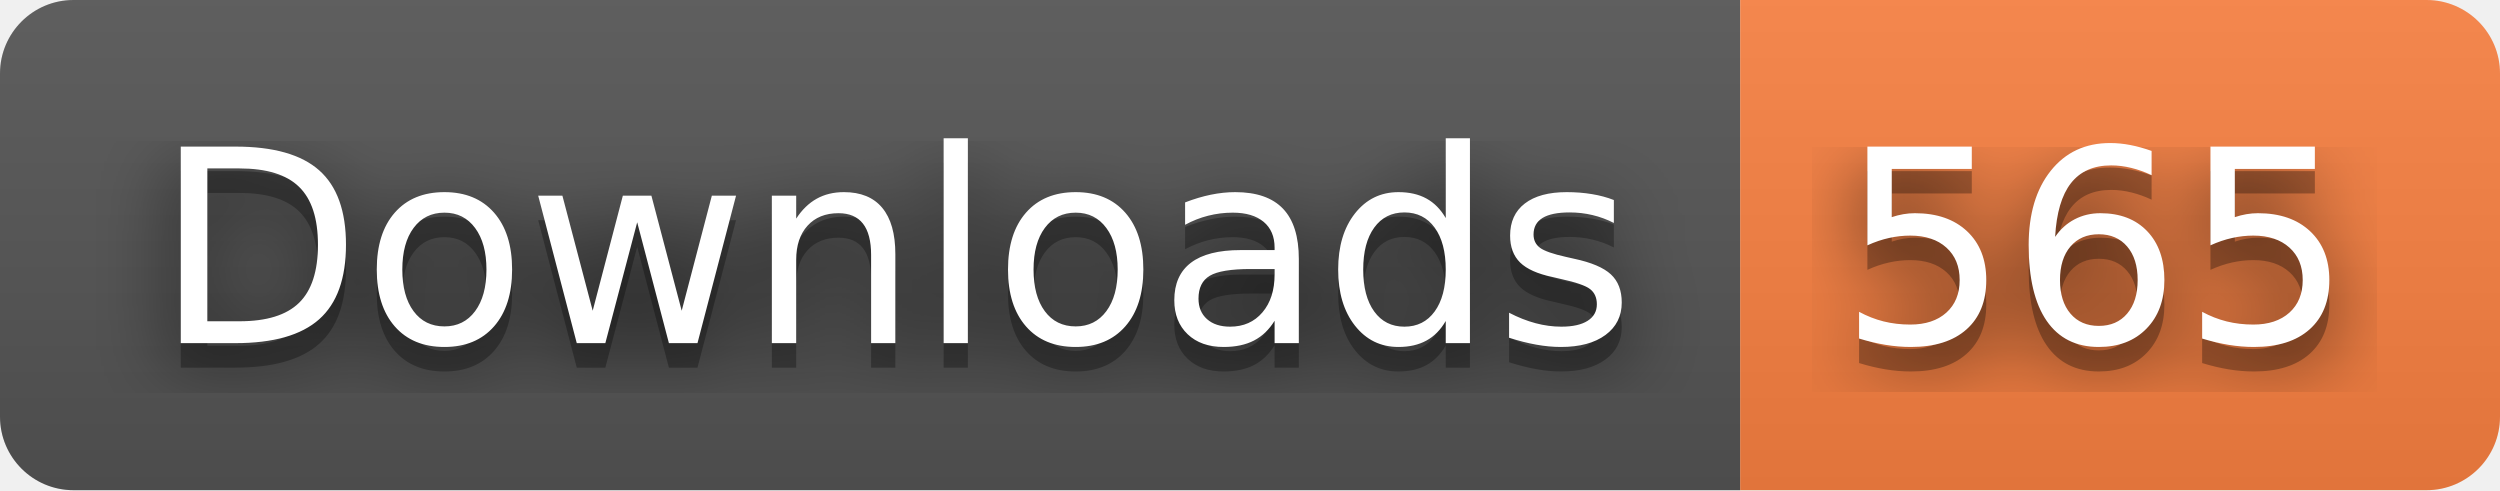
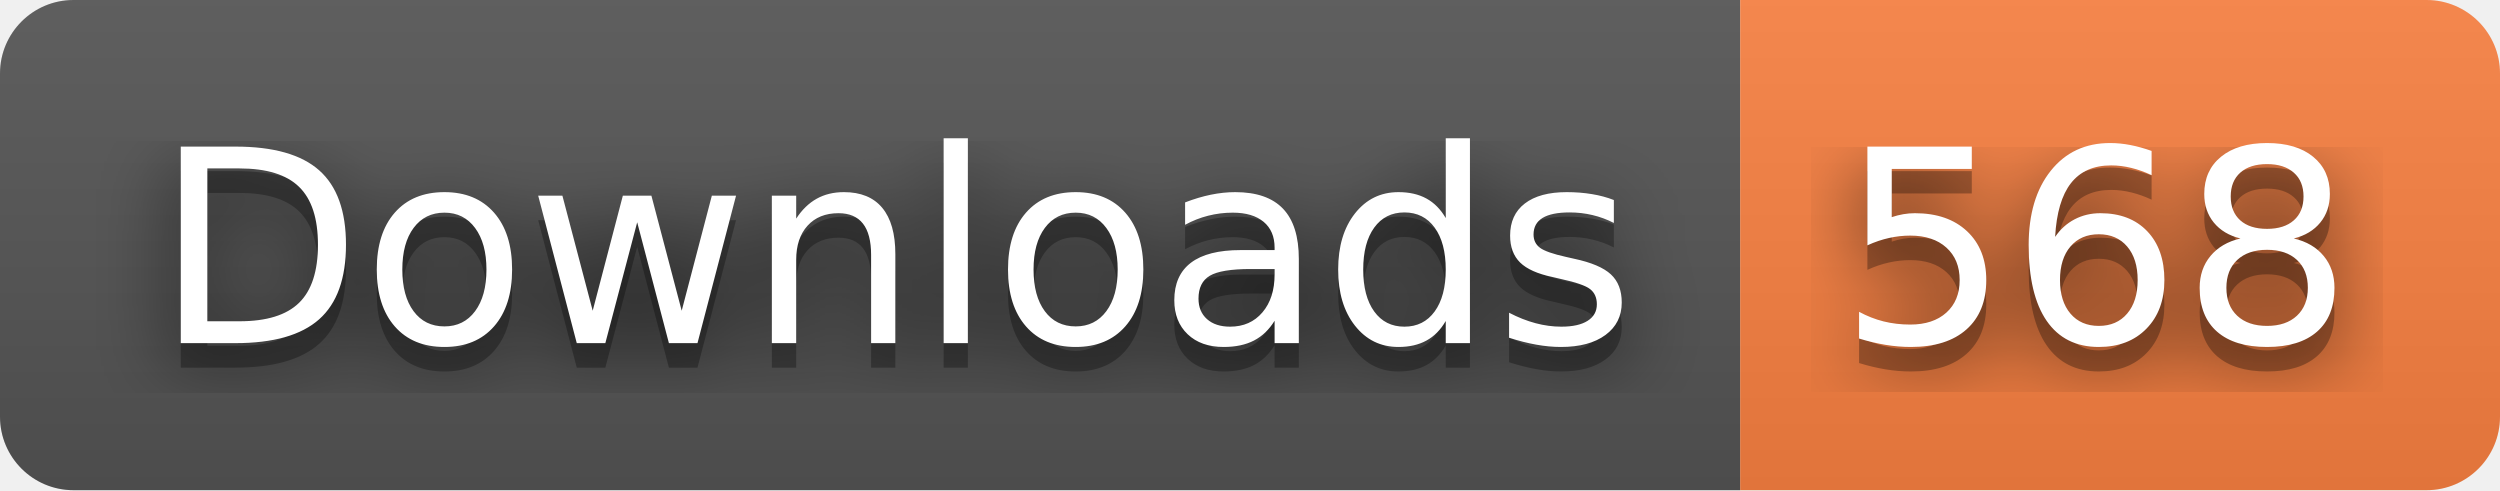
- <svg xmlns="http://www.w3.org/2000/svg" width="102" height="20" role="img" aria-label="Downloads: 565">
+ <svg xmlns="http://www.w3.org/2000/svg" width="102" height="20" role="img" aria-label="Downloads: 568">
  <filter id="blur">
    <feGaussianBlur stdDeviation="16" />
  </filter>
  <linearGradient id="s" x2="0" y2="100%">
    <stop offset="0" stop-color="#bbb" stop-opacity=".1" />
    <stop offset="1" stop-opacity=".1" />
  </linearGradient>
  <clipPath id="r">
    <rect width="102" height="20" rx="3" />
  </clipPath>
  <g clip-path="url(#r)">
    <rect width="71" height="20" fill="#555" />
    <rect x="71" width="31" height="20" fill="#fa8142" />
    <rect width="102" height="20" fill="url(#s)" />
  </g>
  <g fill="#fff" text-anchor="middle" font-family="Verdana,Geneva,DejaVu Sans,sans-serif" text-rendering="geometricPrecision" font-size="110">
    <g transform="scale(.1)">
      <g aria-hidden="true" fill="#010101">
        <text x="365" y="150" fill-opacity=".8" filter="url(#blur)" textLength="610">Downloads</text>
        <text x="365" y="150" fill-opacity=".3" textLength="610">Downloads</text>
      </g>
      <text x="365" y="140" textLength="610">Downloads</text>
    </g>
    <g transform="scale(.1)">
      <g aria-hidden="true" fill="#010101">
-         <text x="855" y="150" fill-opacity=".8" filter="url(#blur)" textLength="210">565</text>
-         <text x="855" y="150" fill-opacity=".3" textLength="210">565</text>
+         <text x="855" y="150" fill-opacity=".8" filter="url(#blur)" textLength="210">568</text>
+         <text x="855" y="150" fill-opacity=".3" textLength="210">568</text>
      </g>
-       <text x="855" y="140" textLength="210">565</text>
+       <text x="855" y="140" textLength="210">568</text>
    </g>
  </g>
</svg>
